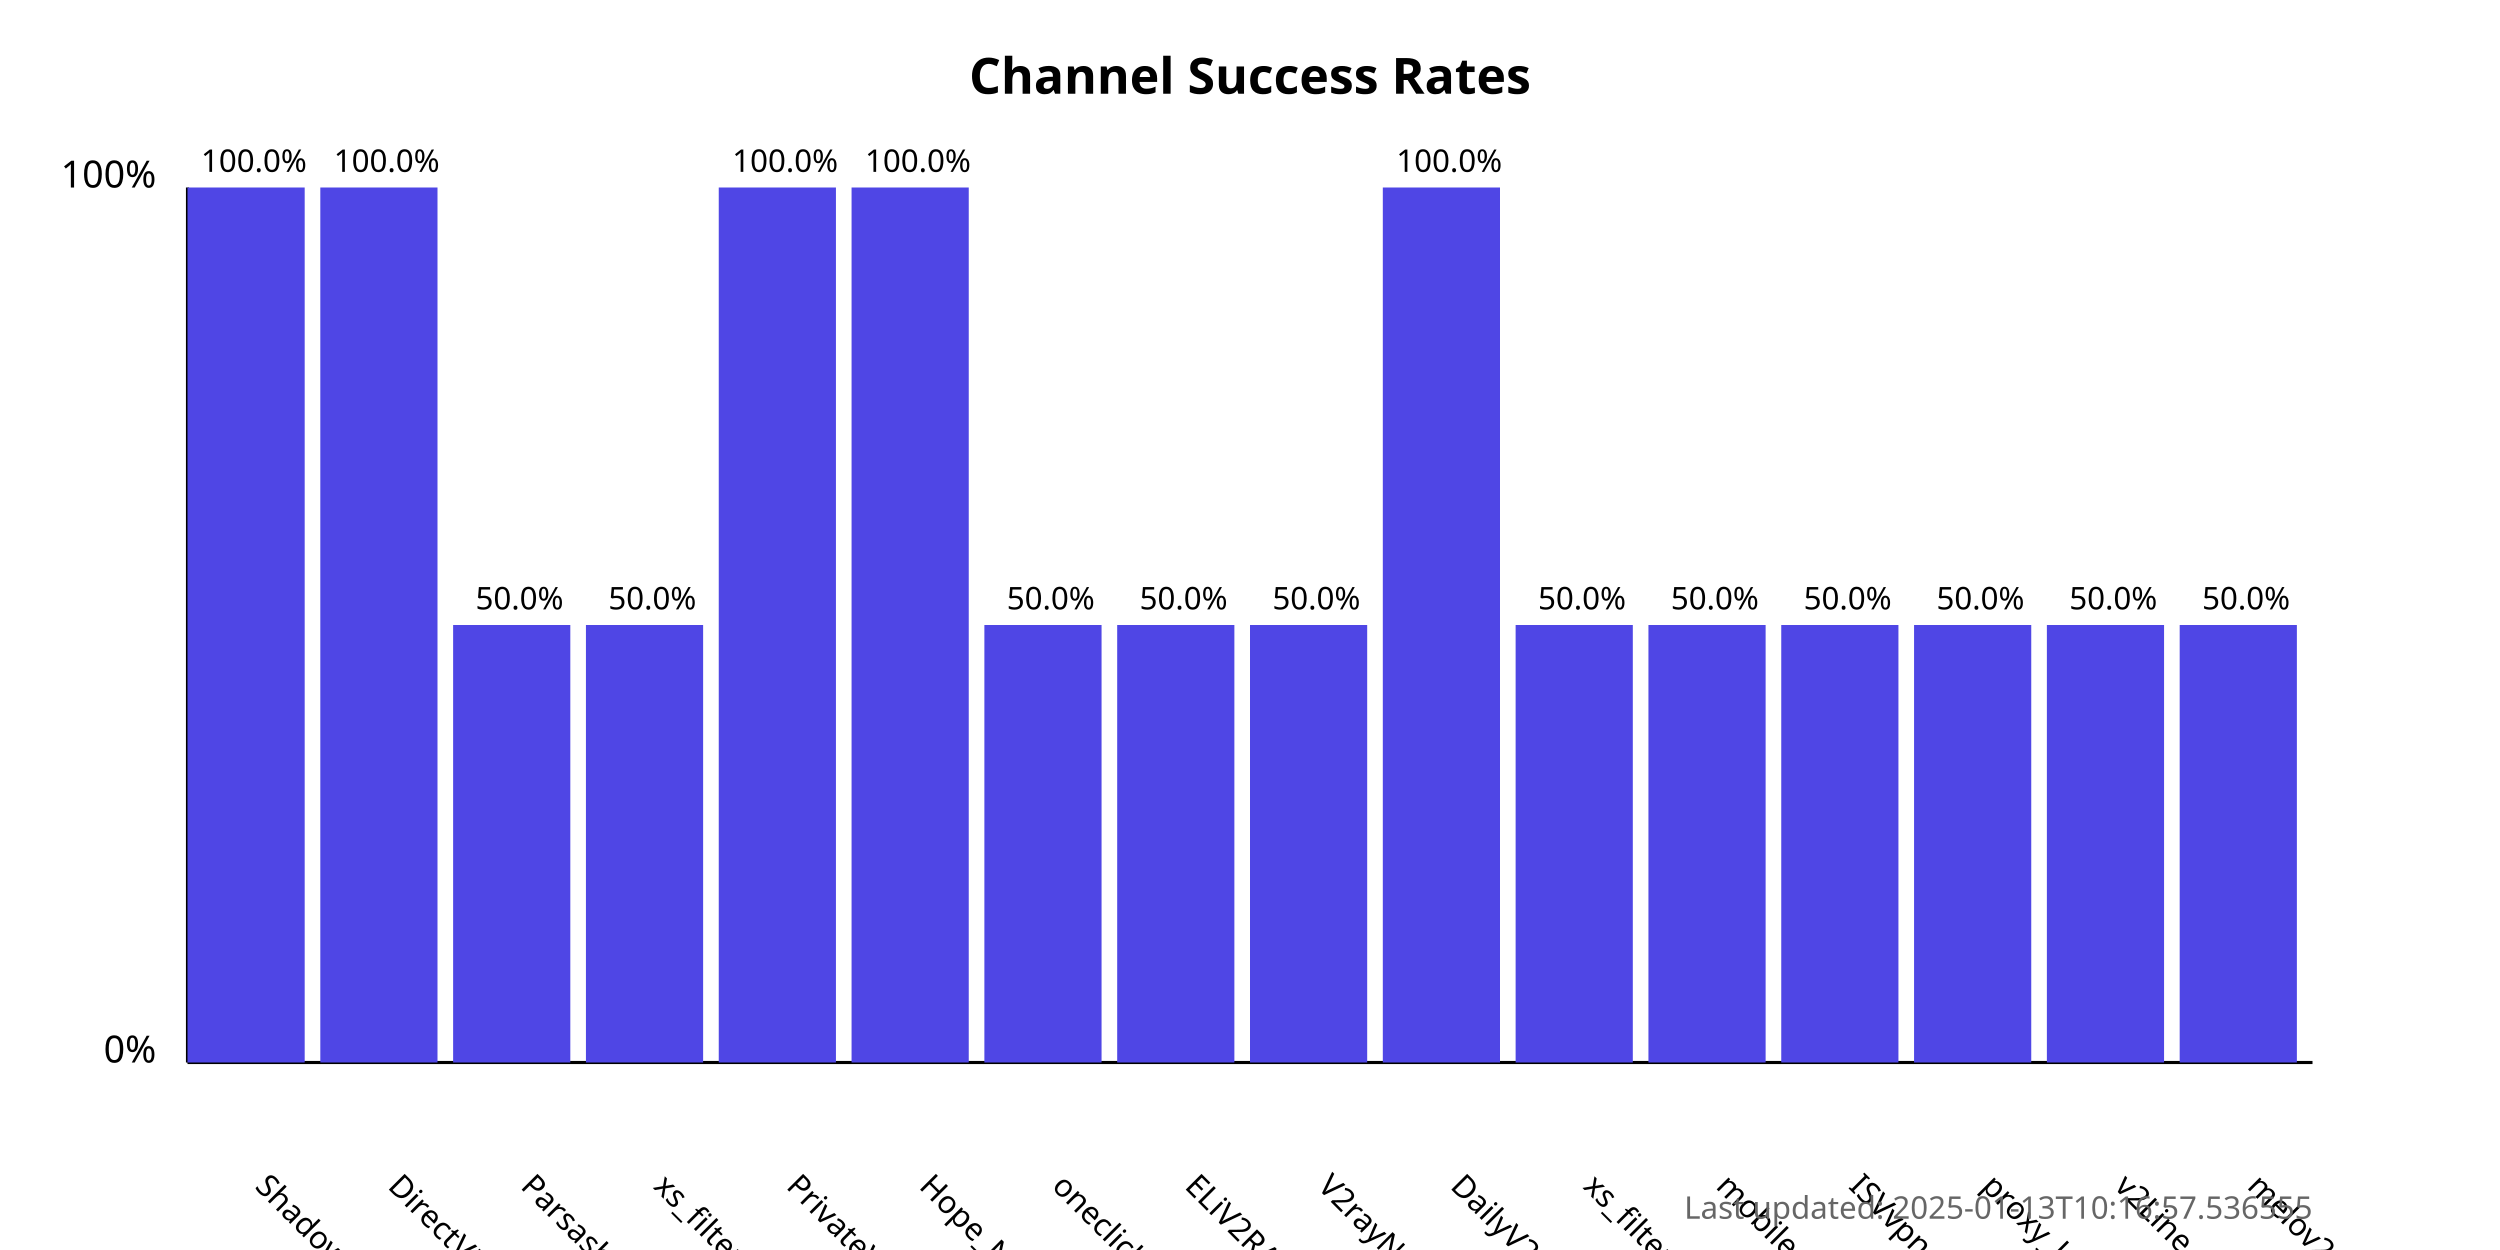
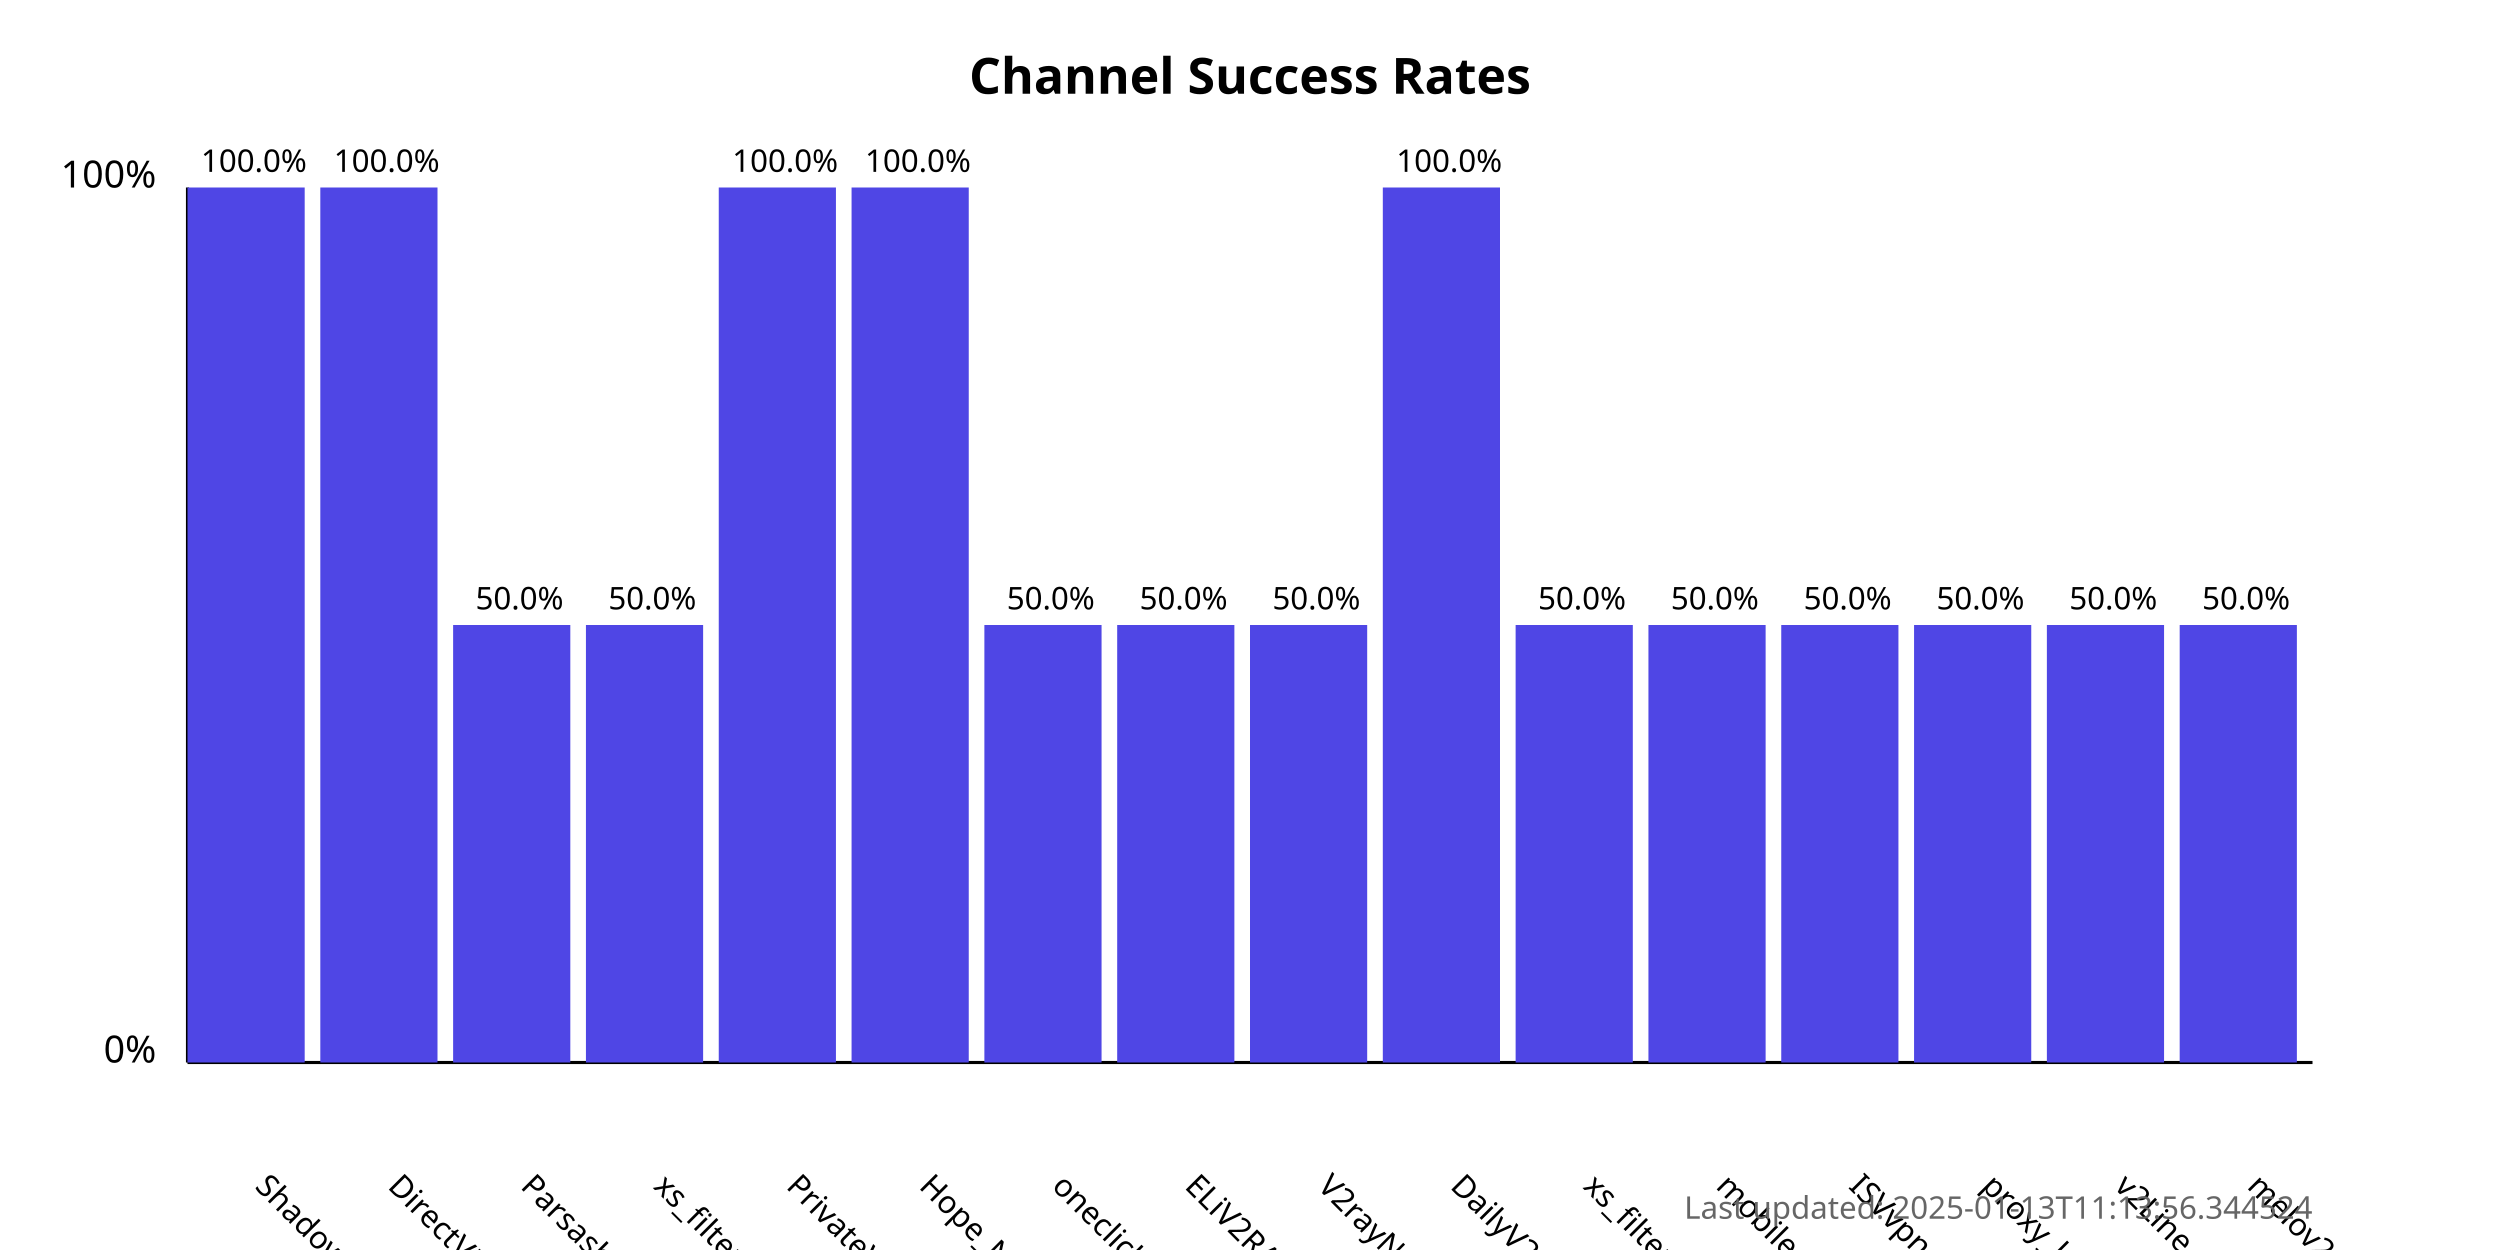
<svg xmlns="http://www.w3.org/2000/svg" width="800" height="400">
  <style>
            .chart-title { font: bold 16px sans-serif; }
            .axis-label { font: 12px sans-serif; }
            .tick-label { font: 10px sans-serif; }
            .bar { fill: #4f46e5; }
            .bar:hover { fill: #6366f1; }
            .timestamp { font: 10px sans-serif; fill: #666; }
        </style>
  <text x="400.0" y="30" text-anchor="middle" class="chart-title">
            Channel Success Rates
        </text>
  <line x1="60" y1="340" x2="60" y2="60" stroke="black" stroke-width="1" />
  <line x1="60" y1="340" x2="740" y2="340" stroke="black" stroke-width="1" />
  <text x="50" y="340" text-anchor="end" class="axis-label">0%</text>
  <text x="50" y="60" text-anchor="end" class="axis-label">100%</text>
  <g>
    <rect x="60" y="60.0" width="37.5" height="280.0" class="bar" />
    <text x="81.25" y="380" transform="rotate(45, 81.25, 380)" text-anchor="start" class="tick-label">
                ShadowProxy66
            </text>
    <text x="81.25" y="55.0" text-anchor="middle" class="tick-label">
                100.0%
            </text>
  </g>
  <g>
    <rect x="102.5" y="60.0" width="37.5" height="280.0" class="bar" />
    <text x="123.75" y="380" transform="rotate(45, 123.75, 380)" text-anchor="start" class="tick-label">
                DirectVPN
            </text>
    <text x="123.75" y="55.0" text-anchor="middle" class="tick-label">
                100.0%
            </text>
  </g>
  <g>
    <rect x="145.0" y="200.0" width="37.5" height="140.0" class="bar" />
    <text x="166.25" y="380" transform="rotate(45, 166.25, 380)" text-anchor="start" class="tick-label">
                Parsashonam
            </text>
    <text x="166.25" y="195.0" text-anchor="middle" class="tick-label">
                50.0%
            </text>
  </g>
  <g>
    <rect x="187.5" y="200.0" width="37.5" height="140.0" class="bar" />
    <text x="208.75" y="380" transform="rotate(45, 208.75, 380)" text-anchor="start" class="tick-label">
                xs_filternet
            </text>
    <text x="208.75" y="195.0" text-anchor="middle" class="tick-label">
                50.0%
            </text>
  </g>
  <g>
    <rect x="230.0" y="60.0" width="37.5" height="280.0" class="bar" />
    <text x="251.25" y="380" transform="rotate(45, 251.25, 380)" text-anchor="start" class="tick-label">
                PrivateVPNs
            </text>
    <text x="251.25" y="55.0" text-anchor="middle" class="tick-label">
                100.0%
            </text>
  </g>
  <g>
    <rect x="272.5" y="60.0" width="37.5" height="280.0" class="bar" />
    <text x="293.75" y="380" transform="rotate(45, 293.75, 380)" text-anchor="start" class="tick-label">
                Hope_Net
            </text>
    <text x="293.75" y="55.0" text-anchor="middle" class="tick-label">
                100.0%
            </text>
  </g>
  <g>
    <rect x="315.0" y="200.0" width="37.5" height="140.0" class="bar" />
    <text x="336.25" y="380" transform="rotate(45, 336.25, 380)" text-anchor="start" class="tick-label">
                oneclickvpnkeys
            </text>
    <text x="336.25" y="195.0" text-anchor="middle" class="tick-label">
                50.0%
            </text>
  </g>
  <g>
    <rect x="357.5" y="200.0" width="37.5" height="140.0" class="bar" />
    <text x="378.75" y="380" transform="rotate(45, 378.75, 380)" text-anchor="start" class="tick-label">
                ELiV2RAY
            </text>
    <text x="378.75" y="195.0" text-anchor="middle" class="tick-label">
                50.0%
            </text>
  </g>
  <g>
    <rect x="400.0" y="200.0" width="37.5" height="140.0" class="bar" />
    <text x="421.25" y="380" transform="rotate(45, 421.25, 380)" text-anchor="start" class="tick-label">
                V2rayNGX
            </text>
    <text x="421.25" y="195.0" text-anchor="middle" class="tick-label">
                50.0%
            </text>
  </g>
  <g>
    <rect x="442.5" y="60.0" width="37.5" height="280.0" class="bar" />
    <text x="463.75" y="380" transform="rotate(45, 463.75, 380)" text-anchor="start" class="tick-label">
                DailyV2RY
            </text>
    <text x="463.75" y="55.0" text-anchor="middle" class="tick-label">
                100.0%
            </text>
  </g>
  <g>
    <rect x="485.0" y="200.0" width="37.5" height="140.0" class="bar" />
    <text x="506.25" y="380" transform="rotate(45, 506.25, 380)" text-anchor="start" class="tick-label">
                xs_filternet
            </text>
    <text x="506.25" y="195.0" text-anchor="middle" class="tick-label">
                50.0%
            </text>
  </g>
  <g>
    <rect x="527.5" y="200.0" width="37.5" height="140.0" class="bar" />
    <text x="548.75" y="380" transform="rotate(45, 548.75, 380)" text-anchor="start" class="tick-label">
                mobilesignal
            </text>
    <text x="548.75" y="195.0" text-anchor="middle" class="tick-label">
                50.0%
            </text>
  </g>
  <g>
    <rect x="570.0" y="200.0" width="37.5" height="140.0" class="bar" />
    <text x="591.25" y="380" transform="rotate(45, 591.25, 380)" text-anchor="start" class="tick-label">
                ISVvpn
            </text>
    <text x="591.25" y="195.0" text-anchor="middle" class="tick-label">
                50.0%
            </text>
  </g>
  <g>
    <rect x="612.5" y="200.0" width="37.5" height="140.0" class="bar" />
    <text x="633.75" y="380" transform="rotate(45, 633.75, 380)" text-anchor="start" class="tick-label">
                proxy_kafee
            </text>
    <text x="633.75" y="195.0" text-anchor="middle" class="tick-label">
                50.0%
            </text>
  </g>
  <g>
    <rect x="655.0" y="200.0" width="37.5" height="140.0" class="bar" />
    <text x="676.25" y="380" transform="rotate(45, 676.25, 380)" text-anchor="start" class="tick-label">
                v2Line
            </text>
    <text x="676.25" y="195.0" text-anchor="middle" class="tick-label">
                50.0%
            </text>
  </g>
  <g>
    <rect x="697.5" y="200.0" width="37.5" height="140.0" class="bar" />
    <text x="718.75" y="380" transform="rotate(45, 718.75, 380)" text-anchor="start" class="tick-label">
                melov2ray
            </text>
    <text x="718.75" y="195.0" text-anchor="middle" class="tick-label">
                50.0%
            </text>
  </g>
  <text x="740" y="390" text-anchor="end" class="timestamp">
-             Last updated: 2025-01-13T10:16:57.536555
+             Last updated: 2025-01-13T11:13:56.344524
        </text>
</svg>
